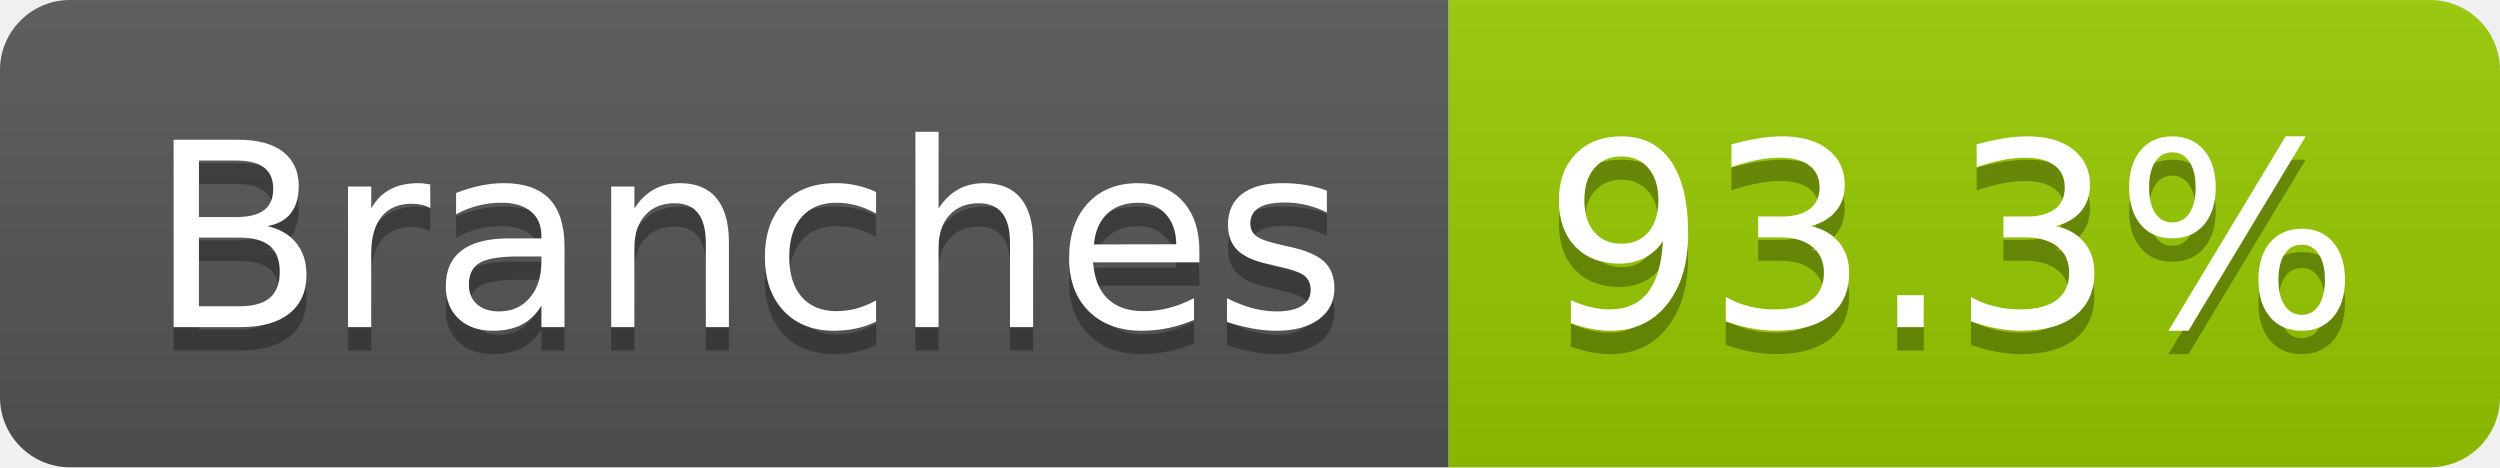
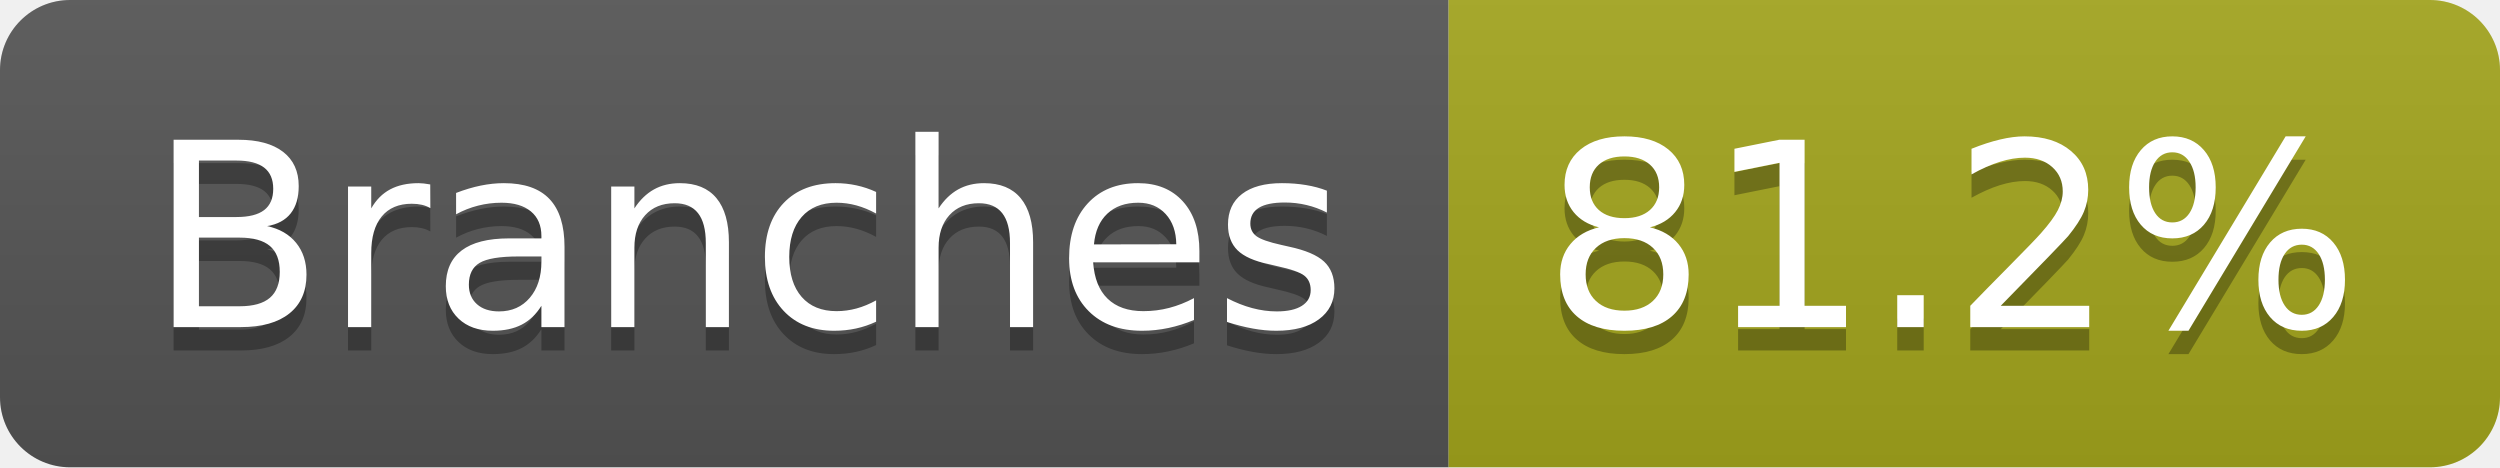
- <svg xmlns="http://www.w3.org/2000/svg" width="107" height="20" role="img" aria-label="Branches: 93.3%">
+ <svg xmlns="http://www.w3.org/2000/svg" width="107" height="20" role="img" aria-label="Branches: 81.2%">
  <linearGradient id="s" x2="0" y2="100%">
    <stop offset="0" stop-color="#bbb" stop-opacity=".1" />
    <stop offset="1" stop-opacity=".1" />
  </linearGradient>
  <clipPath id="r">
    <rect width="107" height="20" rx="3" fill="#fff" />
  </clipPath>
  <g clip-path="url(#r)">
    <rect width="62" height="20" fill="#555" />
-     <rect x="62" width="45" height="20" fill="#97ca00" />
+     <rect x="62" width="45" height="20" fill="#a4a61d" />
    <rect width="107" height="20" fill="url(#s)" />
  </g>
  <g fill="#fff" text-anchor="middle" font-family="Verdana,Geneva,DejaVu Sans,sans-serif" text-rendering="geometricPrecision" font-size="110">
    <text aria-hidden="true" x="320" y="150" fill="#010101" fill-opacity=".3" transform="scale(.1)" textLength="512">Branches</text>
    <text x="320" y="140" transform="scale(.1)" fill="#fff" textLength="512">Branches</text>
-     <text aria-hidden="true" x="835" y="150" fill="#010101" fill-opacity=".3" transform="scale(.1)" textLength="350">93.3%</text>
-     <text x="835" y="140" transform="scale(.1)" fill="#fff" textLength="350">93.3%</text>
+     <text aria-hidden="true" x="835" y="150" fill="#010101" fill-opacity=".3" transform="scale(.1)" textLength="350">81.2%</text>
+     <text x="835" y="140" transform="scale(.1)" fill="#fff" textLength="350">81.2%</text>
  </g>
</svg>
